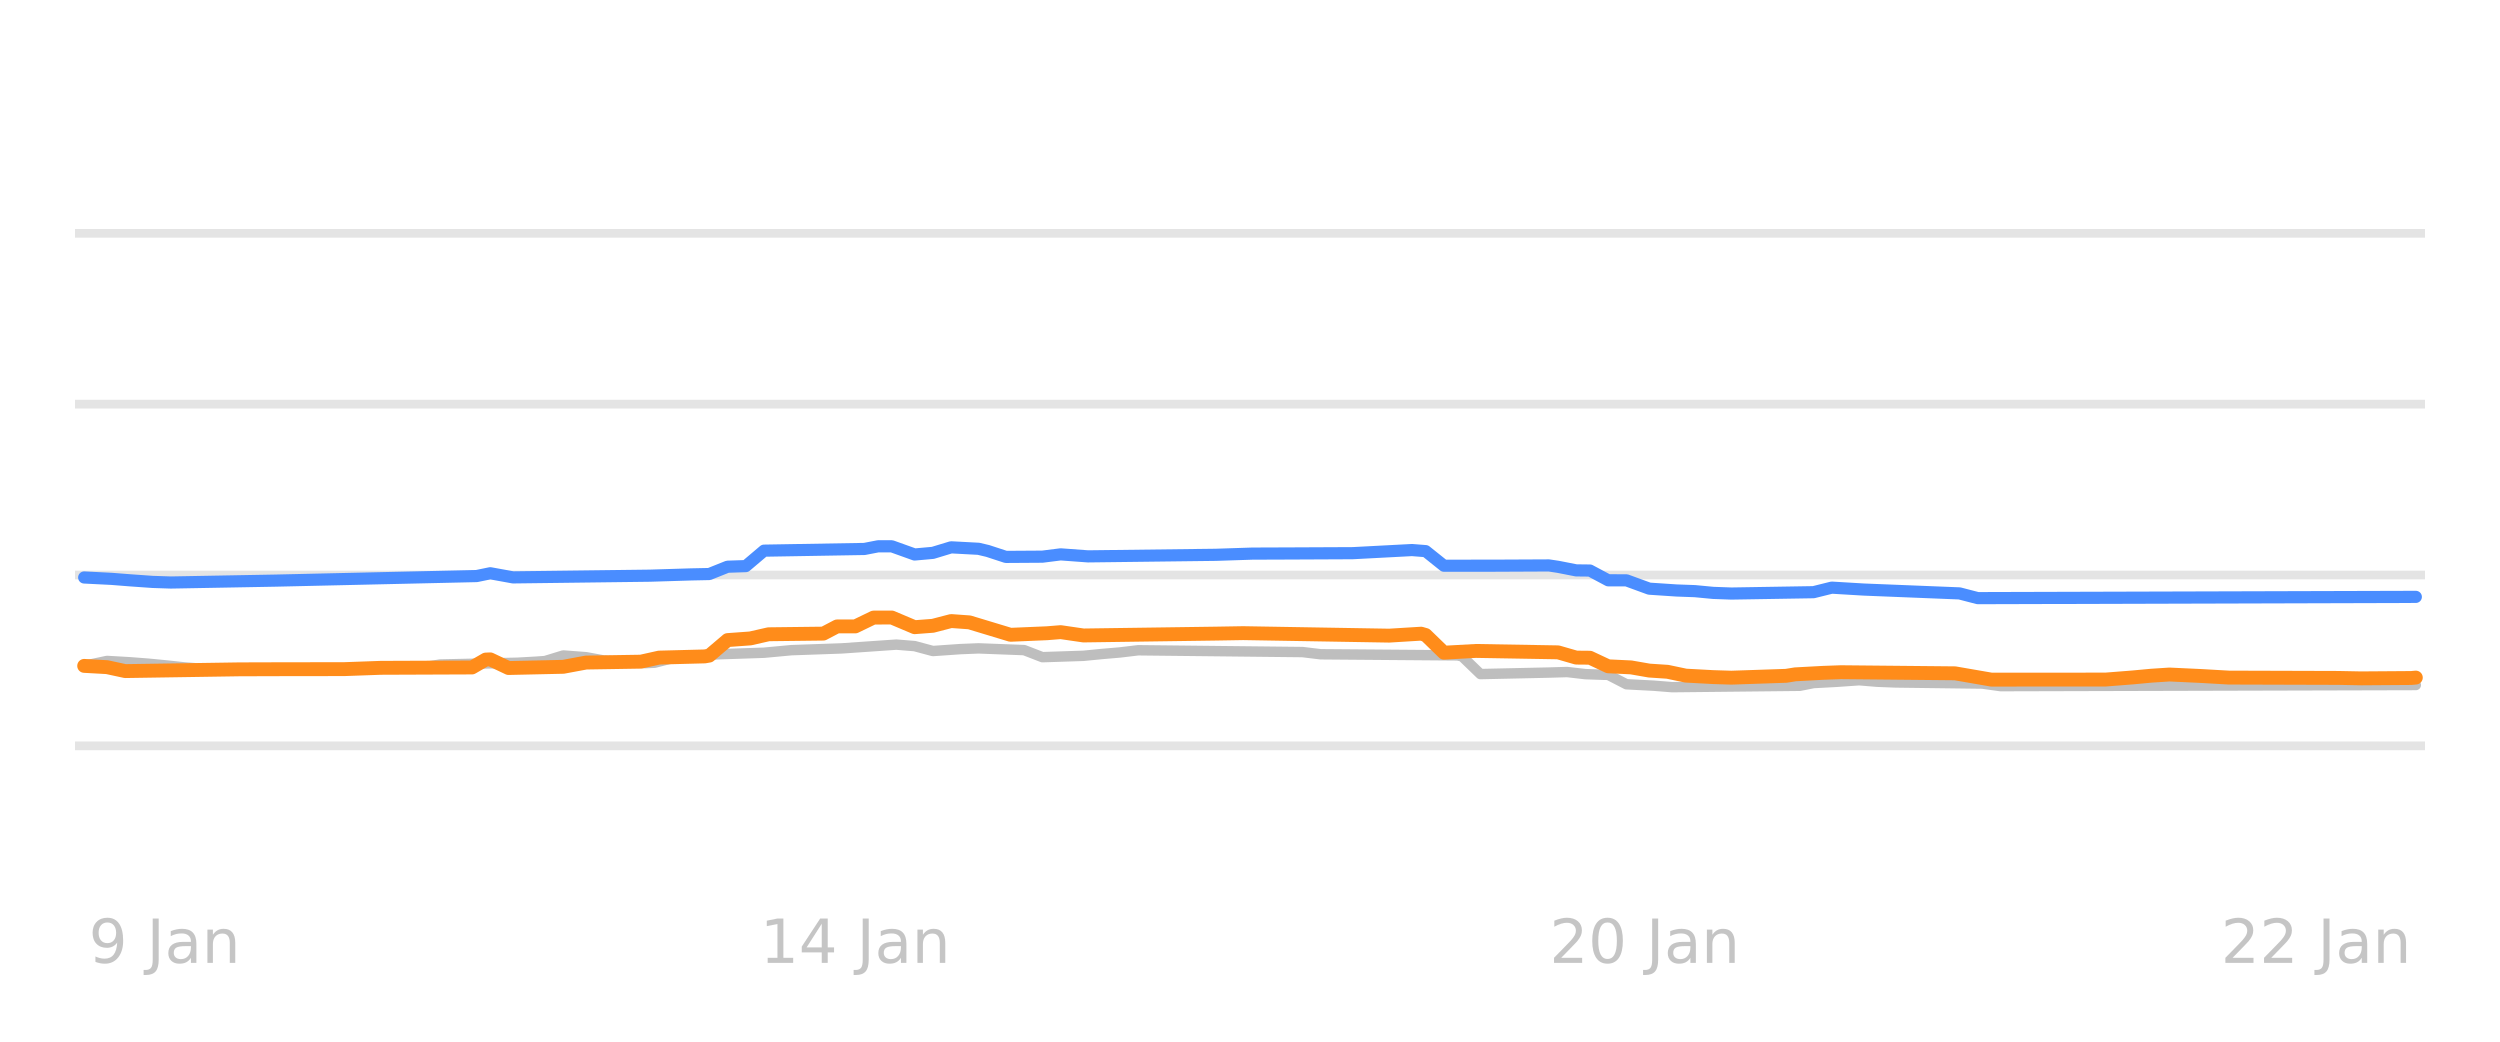
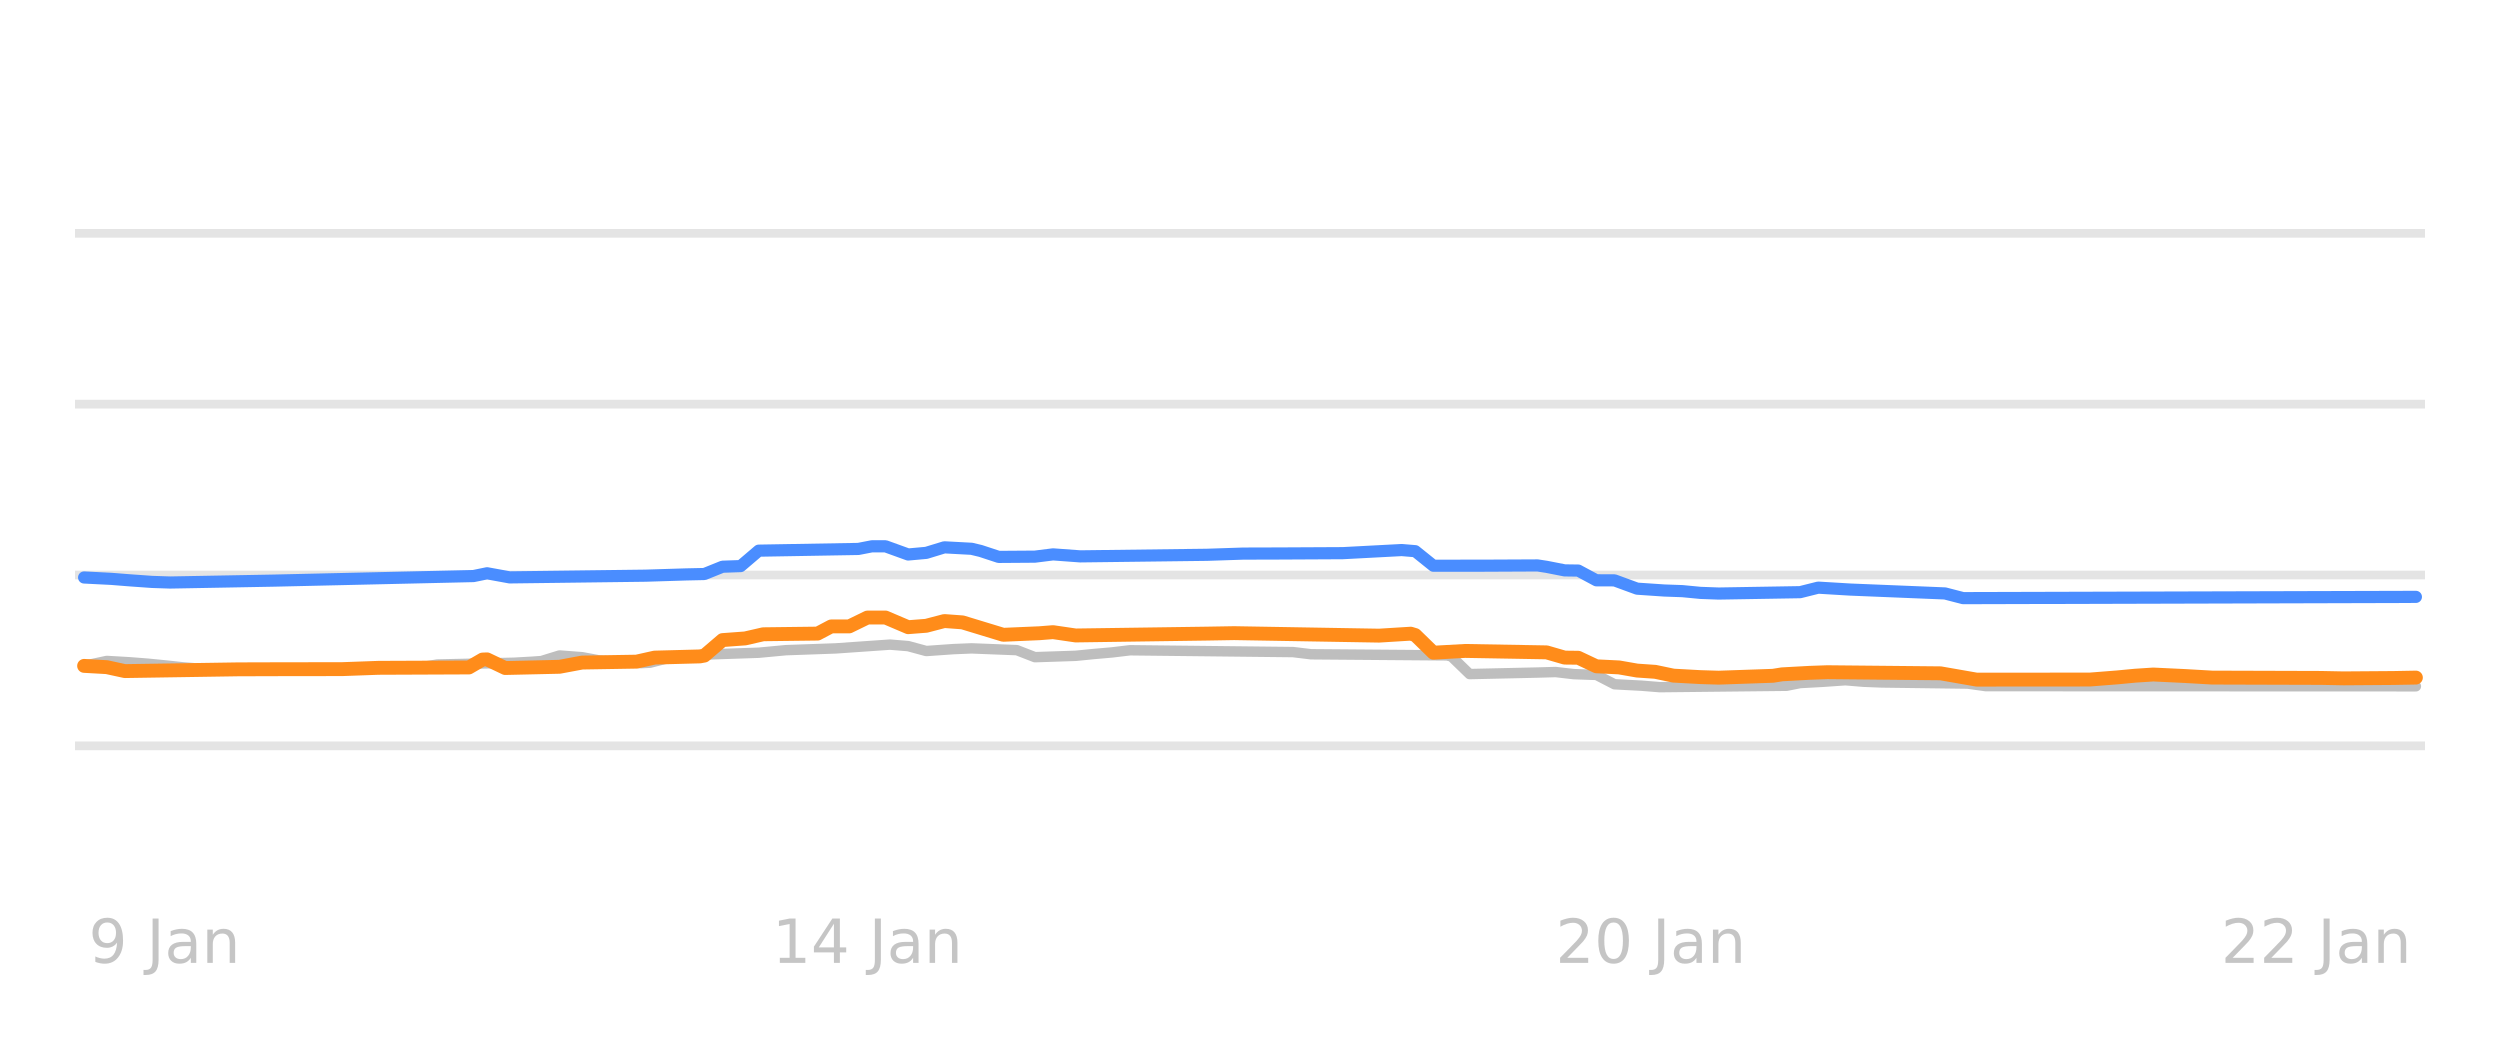
<svg xmlns="http://www.w3.org/2000/svg" xmlns:xlink="http://www.w3.org/1999/xlink" width="144pt" height="60pt" viewBox="0 0 144 60" version="1.1">
  <defs>
    <style type="text/css">*{stroke-linejoin: round; stroke-linecap: butt}</style>
  </defs>
  <g id="figure_1">
    <g id="patch_1">
      <path d="M 0 60  L 144 60  L 144 0  L 0 0  L 0 60  z " style="fill: none; opacity: 0" />
    </g>
    <g id="axes_1">
      <g id="patch_2">
        <path d="M 4.32 52.8  L 139.68 52.8  L 139.68 3.6  L 4.32 3.6  L 4.32 52.8  z " style="fill: none" />
      </g>
      <g id="matplotlib.axis_1" />
      <g id="matplotlib.axis_2" />
      <g id="line2d_1">
-         <path d="M 4.32 42.96  L 139.68 42.96  " clip-path="url(#p00080f85c6)" style="fill: none; stroke: #b2b2b2; stroke-opacity: 0.35; stroke-width: 0.5; stroke-linecap: square" />
+         <path d="M 4.32 42.96  L 139.68 42.96  " clip-path="url(#pa02207740c)" style="fill: none; stroke: #b2b2b2; stroke-opacity: 0.35; stroke-width: 0.5; stroke-linecap: square" />
      </g>
      <g id="line2d_2">
-         <path d="M 4.32 33.12  L 139.68 33.12  " clip-path="url(#p00080f85c6)" style="fill: none; stroke: #b2b2b2; stroke-opacity: 0.35; stroke-width: 0.5; stroke-linecap: square" />
+         <path d="M 4.32 33.12  L 139.68 33.12  " clip-path="url(#pa02207740c)" style="fill: none; stroke: #b2b2b2; stroke-opacity: 0.35; stroke-width: 0.5; stroke-linecap: square" />
      </g>
      <g id="line2d_3">
-         <path d="M 4.32 23.28  L 139.68 23.28  " clip-path="url(#p00080f85c6)" style="fill: none; stroke: #b2b2b2; stroke-opacity: 0.35; stroke-width: 0.5; stroke-linecap: square" />
+         <path d="M 4.32 23.28  L 139.68 23.28  " clip-path="url(#pa02207740c)" style="fill: none; stroke: #b2b2b2; stroke-opacity: 0.35; stroke-width: 0.5; stroke-linecap: square" />
      </g>
      <g id="line2d_4">
-         <path d="M 4.32 13.44  L 139.68 13.44  " clip-path="url(#p00080f85c6)" style="fill: none; stroke: #b2b2b2; stroke-opacity: 0.35; stroke-width: 0.5; stroke-linecap: square" />
+         <path d="M 4.32 13.44  L 139.68 13.44  " clip-path="url(#pa02207740c)" style="fill: none; stroke: #b2b2b2; stroke-opacity: 0.35; stroke-width: 0.5; stroke-linecap: square" />
      </g>
      <g id="line2d_5">
-         <path d="M 4.849 38.35  L 6.163 38.07  L 7.477 38.146  L 8.528 38.227  L 9.58 38.329  L 10.631 38.443  L 11.945 38.541  L 12.996 38.581  L 24.035 38.491  L 25.349 38.276  L 29.817 38.173  L 30.868 38.114  L 31.394 38.077  L 32.445 37.755  L 33.759 37.855  L 34.811 38.05  L 36.125 38.135  L 37.176 38.197  L 37.702 38.174  L 39.016 37.838  L 40.33 37.754  L 41.381 37.686  L 44.009 37.597  L 45.586 37.45  L 48.477 37.348  L 51.631 37.13  L 52.683 37.216  L 53.734 37.499  L 55.311 37.389  L 56.362 37.346  L 58.99 37.446  L 60.042 37.853  L 62.407 37.775  L 63.458 37.671  L 64.51 37.581  L 65.561 37.455  L 75.022 37.559  L 76.074 37.686  L 83.958 37.75  L 84.221 37.811  L 85.273 38.827  L 89.215 38.74  L 90.266 38.709  L 91.317 38.83  L 92.369 38.867  L 92.632 38.872  L 93.683 39.413  L 95.26 39.496  L 96.311 39.58  L 103.67 39.501  L 104.459 39.344  L 105.773 39.273  L 107.087 39.181  L 108.138 39.268  L 109.189 39.309  L 114.183 39.374  L 115.234 39.521  L 139.151 39.457  L 139.151 39.457  " clip-path="url(#p00080f85c6)" style="fill: none; stroke: #bebebe; stroke-width: 0.6; stroke-linecap: round" />
+         <path d="M 4.845 38.35  L 6.149 38.07  L 7.453 38.146  L 8.496 38.227  L 9.539 38.33  L 10.582 38.443  L 11.886 38.541  L 12.929 38.581  L 23.883 38.491  L 25.187 38.276  L 29.62 38.173  L 30.664 38.114  L 31.185 38.077  L 32.228 37.755  L 33.532 37.855  L 34.576 38.05  L 35.88 38.135  L 36.923 38.197  L 37.444 38.173  L 38.748 37.838  L 40.052 37.754  L 41.096 37.686  L 43.703 37.597  L 45.268 37.45  L 48.137 37.348  L 51.267 37.13  L 52.31 37.216  L 53.353 37.499  L 54.918 37.389  L 55.961 37.346  L 58.569 37.448  L 59.612 37.853  L 61.959 37.775  L 63.002 37.671  L 64.046 37.58  L 65.089 37.455  L 74.478 37.56  L 75.521 37.686  L 83.345 37.75  L 83.605 37.815  L 84.649 38.827  L 88.561 38.739  L 89.604 38.709  L 90.647 38.83  L 91.69 38.867  L 91.951 38.874  L 92.994 39.413  L 94.559 39.496  L 95.602 39.58  L 102.904 39.5  L 103.687 39.344  L 104.991 39.272  L 106.295 39.181  L 107.338 39.268  L 108.381 39.309  L 113.336 39.375  L 114.38 39.521  L 139.155 39.531  L 139.155 39.531  " clip-path="url(#pa02207740c)" style="fill: none; stroke: #bebebe; stroke-width: 0.6; stroke-linecap: round" />
      </g>
      <g id="line2d_6">
-         <path d="M 4.849 33.263  L 6.426 33.342  L 7.477 33.425  L 8.791 33.518  L 9.842 33.553  L 15.887 33.443  L 27.452 33.181  L 28.24 33.019  L 29.554 33.258  L 37.439 33.159  L 39.804 33.086  L 40.855 33.064  L 41.907 32.643  L 42.958 32.608  L 44.009 31.718  L 49.791 31.62  L 50.58 31.467  L 51.368 31.467  L 52.683 31.939  L 53.734 31.845  L 54.785 31.526  L 56.362 31.61  L 56.888 31.734  L 57.939 32.078  L 60.042 32.064  L 61.093 31.931  L 62.67 32.047  L 70.029 31.957  L 72.131 31.888  L 74.234 31.88  L 77.914 31.863  L 81.33 31.683  L 82.119 31.745  L 83.17 32.586  L 86.061 32.584  L 89.215 32.569  L 89.741 32.648  L 90.792 32.854  L 91.58 32.863  L 92.632 33.425  L 93.683 33.427  L 94.997 33.907  L 96.574 34.012  L 97.625 34.05  L 98.677 34.15  L 99.728 34.188  L 104.459 34.11  L 105.51 33.848  L 107.35 33.958  L 112.869 34.18  L 113.92 34.453  L 139.151 34.38  L 139.151 34.38  " clip-path="url(#p00080f85c6)" style="fill: none; stroke: #4a8dff; stroke-width: 0.7; stroke-linecap: round" />
+         <path d="M 4.845 33.263  L 6.409 33.342  L 7.453 33.425  L 8.757 33.518  L 9.8 33.553  L 15.798 33.443  L 27.273 33.181  L 28.056 33.02  L 29.36 33.258  L 37.184 33.159  L 39.531 33.086  L 40.574 33.063  L 41.617 32.643  L 42.66 32.607  L 43.703 31.718  L 49.441 31.619  L 50.223 31.467  L 51.006 31.467  L 52.31 31.939  L 53.353 31.845  L 54.396 31.526  L 55.961 31.61  L 56.483 31.735  L 57.526 32.078  L 59.612 32.063  L 60.655 31.932  L 62.22 32.047  L 69.522 31.956  L 71.609 31.887  L 73.695 31.881  L 77.346 31.862  L 80.737 31.683  L 81.519 31.748  L 82.562 32.586  L 85.431 32.584  L 88.561 32.569  L 89.082 32.649  L 90.125 32.854  L 90.908 32.865  L 91.951 33.425  L 92.994 33.429  L 94.298 33.907  L 95.863 34.013  L 96.906 34.05  L 97.949 34.15  L 98.993 34.188  L 103.687 34.109  L 104.73 33.848  L 106.556 33.958  L 112.032 34.182  L 113.076 34.453  L 139.155 34.38  L 139.155 34.38  " clip-path="url(#pa02207740c)" style="fill: none; stroke: #4a8dff; stroke-width: 0.7; stroke-linecap: round" />
      </g>
      <g id="line2d_7">
-         <path d="M 4.849 38.355  L 6.163 38.428  L 7.214 38.655  L 13.785 38.554  L 16.15 38.547  L 19.83 38.542  L 21.932 38.467  L 27.189 38.446  L 27.977 37.991  L 28.24 37.98  L 29.291 38.478  L 32.445 38.408  L 33.759 38.163  L 36.913 38.112  L 37.964 37.878  L 40.593 37.809  L 40.855 37.763  L 41.907 36.869  L 43.221 36.773  L 44.272 36.534  L 47.426 36.496  L 48.215 36.082  L 49.266 36.081  L 50.317 35.572  L 51.368 35.57  L 52.683 36.126  L 53.734 36.046  L 54.785 35.772  L 55.836 35.848  L 58.202 36.564  L 60.304 36.475  L 61.093 36.411  L 62.407 36.603  L 70.029 36.496  L 71.606 36.469  L 80.016 36.613  L 81.856 36.5  L 82.119 36.576  L 83.17 37.595  L 85.01 37.494  L 89.741 37.575  L 90.792 37.878  L 91.58 37.885  L 92.632 38.379  L 93.946 38.442  L 94.997 38.625  L 96.048 38.695  L 97.1 38.916  L 98.677 39.001  L 99.728 39.034  L 102.882 38.927  L 103.407 38.842  L 104.984 38.757  L 106.036 38.719  L 112.606 38.783  L 114.709 39.147  L 121.279 39.143  L 122.856 39.019  L 123.908 38.921  L 124.959 38.852  L 126.799 38.938  L 128.376 39.029  L 134.683 39.048  L 135.997 39.074  L 138.888 39.053  L 139.151 39.029  L 139.151 39.029  " clip-path="url(#p00080f85c6)" style="fill: none; stroke: #ff8c1a; stroke-width: 0.8; stroke-linecap: round" />
+         <path d="M 4.845 38.355  L 6.149 38.428  L 7.192 38.655  L 13.712 38.554  L 16.059 38.547  L 19.71 38.542  L 21.796 38.467  L 27.012 38.445  L 27.795 37.99  L 28.056 37.98  L 29.099 38.478  L 32.228 38.407  L 33.532 38.163  L 36.662 38.111  L 37.705 37.878  L 40.313 37.809  L 40.574 37.761  L 41.617 36.869  L 42.921 36.773  L 43.964 36.534  L 47.094 36.495  L 47.876 36.082  L 48.919 36.08  L 49.963 35.571  L 51.006 35.57  L 52.31 36.126  L 53.353 36.045  L 54.396 35.772  L 55.439 35.849  L 57.787 36.564  L 59.873 36.474  L 60.655 36.412  L 61.959 36.603  L 69.522 36.496  L 71.087 36.469  L 79.433 36.613  L 81.258 36.5  L 81.519 36.579  L 82.562 37.595  L 84.388 37.494  L 89.082 37.576  L 90.125 37.878  L 90.908 37.887  L 91.951 38.379  L 93.255 38.443  L 94.298 38.625  L 95.341 38.697  L 96.385 38.916  L 97.949 39.002  L 98.993 39.034  L 102.122 38.926  L 102.644 38.842  L 104.208 38.756  L 105.252 38.719  L 111.772 38.783  L 113.858 39.147  L 120.378 39.142  L 121.943 39.019  L 122.986 38.92  L 124.029 38.852  L 125.855 38.939  L 127.419 39.029  L 133.679 39.048  L 134.983 39.074  L 137.851 39.053  L 139.155 39.029  L 139.155 39.029  " clip-path="url(#pa02207740c)" style="fill: none; stroke: #ff8c1a; stroke-width: 0.8; stroke-linecap: round" />
      </g>
      <g id="text_1">
-         <g style="fill: #b2b2b2; opacity: 0.75" transform="translate(5.113125 55.45945) scale(0.035 -0.035)">
+         <g style="fill: #b2b2b2; opacity: 0.75" transform="translate(5.106977 55.45945) scale(0.035 -0.035)">
          <defs>
            <path id="DejaVuSans-39" d="M 703 97  L 703 672  Q 941 559 1184 500  Q 1428 441 1663 441  Q 2288 441 2617 861  Q 2947 1281 2994 2138  Q 2813 1869 2534 1725  Q 2256 1581 1919 1581  Q 1219 1581 811 2004  Q 403 2428 403 3163  Q 403 3881 828 4315  Q 1253 4750 1959 4750  Q 2769 4750 3195 4129  Q 3622 3509 3622 2328  Q 3622 1225 3098 567  Q 2575 -91 1691 -91  Q 1453 -91 1209 -44  Q 966 3 703 97  z M 1959 2075  Q 2384 2075 2632 2365  Q 2881 2656 2881 3163  Q 2881 3666 2632 3958  Q 2384 4250 1959 4250  Q 1534 4250 1286 3958  Q 1038 3666 1038 3163  Q 1038 2656 1286 2365  Q 1534 2075 1959 2075  z " transform="scale(0.015625)" />
            <path id="DejaVuSans-20" transform="scale(0.015625)" />
            <path id="DejaVuSans-4a" d="M 628 4666  L 1259 4666  L 1259 325  Q 1259 -519 939 -900  Q 619 -1281 -91 -1281  L -331 -1281  L -331 -750  L -134 -750  Q 284 -750 456 -515  Q 628 -281 628 325  L 628 4666  z " transform="scale(0.015625)" />
            <path id="DejaVuSans-61" d="M 2194 1759  Q 1497 1759 1228 1600  Q 959 1441 959 1056  Q 959 750 1161 570  Q 1363 391 1709 391  Q 2188 391 2477 730  Q 2766 1069 2766 1631  L 2766 1759  L 2194 1759  z M 3341 1997  L 3341 0  L 2766 0  L 2766 531  Q 2569 213 2275 61  Q 1981 -91 1556 -91  Q 1019 -91 701 211  Q 384 513 384 1019  Q 384 1609 779 1909  Q 1175 2209 1959 2209  L 2766 2209  L 2766 2266  Q 2766 2663 2505 2880  Q 2244 3097 1772 3097  Q 1472 3097 1187 3025  Q 903 2953 641 2809  L 641 3341  Q 956 3463 1253 3523  Q 1550 3584 1831 3584  Q 2591 3584 2966 3190  Q 3341 2797 3341 1997  z " transform="scale(0.015625)" />
            <path id="DejaVuSans-6e" d="M 3513 2113  L 3513 0  L 2938 0  L 2938 2094  Q 2938 2591 2744 2837  Q 2550 3084 2163 3084  Q 1697 3084 1428 2787  Q 1159 2491 1159 1978  L 1159 0  L 581 0  L 581 3500  L 1159 3500  L 1159 2956  Q 1366 3272 1645 3428  Q 1925 3584 2291 3584  Q 2894 3584 3203 3211  Q 3513 2838 3513 2113  z " transform="scale(0.015625)" />
          </defs>
          <use xlink:href="#DejaVuSans-39" />
          <use xlink:href="#DejaVuSans-20" transform="translate(63.62305 0)" />
          <use xlink:href="#DejaVuSans-4a" transform="translate(95.41016 0)" />
          <use xlink:href="#DejaVuSans-61" transform="translate(124.9023 0)" />
          <use xlink:href="#DejaVuSans-6e" transform="translate(186.1816 0)" />
        </g>
      </g>
      <g id="text_2">
-         <g style="fill: #b2b2b2; opacity: 0.75" transform="translate(43.78297 55.45945) scale(0.035 -0.035)">
+         <g style="fill: #b2b2b2; opacity: 0.75" transform="translate(44.48387 55.45945) scale(0.035 -0.035)">
          <defs>
            <path id="DejaVuSans-31" d="M 794 531  L 1825 531  L 1825 4091  L 703 3866  L 703 4441  L 1819 4666  L 2450 4666  L 2450 531  L 3481 531  L 3481 0  L 794 0  L 794 531  z " transform="scale(0.015625)" />
            <path id="DejaVuSans-34" d="M 2419 4116  L 825 1625  L 2419 1625  L 2419 4116  z M 2253 4666  L 3047 4666  L 3047 1625  L 3713 1625  L 3713 1100  L 3047 1100  L 3047 0  L 2419 0  L 2419 1100  L 313 1100  L 313 1709  L 2253 4666  z " transform="scale(0.015625)" />
          </defs>
          <use xlink:href="#DejaVuSans-31" />
          <use xlink:href="#DejaVuSans-34" transform="translate(63.62305 0)" />
          <use xlink:href="#DejaVuSans-20" transform="translate(127.2461 0)" />
          <use xlink:href="#DejaVuSans-4a" transform="translate(159.0332 0)" />
          <use xlink:href="#DejaVuSans-61" transform="translate(188.5254 0)" />
          <use xlink:href="#DejaVuSans-6e" transform="translate(249.8047 0)" />
        </g>
      </g>
      <g id="text_3">
-         <g style="fill: #b2b2b2; opacity: 0.75" transform="translate(89.25547 55.45945) scale(0.035 -0.035)">
+         <g style="fill: #b2b2b2; opacity: 0.75" transform="translate(89.60387 55.45945) scale(0.035 -0.035)">
          <defs>
            <path id="DejaVuSans-32" d="M 1228 531  L 3431 531  L 3431 0  L 469 0  L 469 531  Q 828 903 1448 1529  Q 2069 2156 2228 2338  Q 2531 2678 2651 2914  Q 2772 3150 2772 3378  Q 2772 3750 2511 3984  Q 2250 4219 1831 4219  Q 1534 4219 1204 4116  Q 875 4013 500 3803  L 500 4441  Q 881 4594 1212 4672  Q 1544 4750 1819 4750  Q 2544 4750 2975 4387  Q 3406 4025 3406 3419  Q 3406 3131 3298 2873  Q 3191 2616 2906 2266  Q 2828 2175 2409 1742  Q 1991 1309 1228 531  z " transform="scale(0.015625)" />
            <path id="DejaVuSans-30" d="M 2034 4250  Q 1547 4250 1301 3770  Q 1056 3291 1056 2328  Q 1056 1369 1301 889  Q 1547 409 2034 409  Q 2525 409 2770 889  Q 3016 1369 3016 2328  Q 3016 3291 2770 3770  Q 2525 4250 2034 4250  z M 2034 4750  Q 2819 4750 3233 4129  Q 3647 3509 3647 2328  Q 3647 1150 3233 529  Q 2819 -91 2034 -91  Q 1250 -91 836 529  Q 422 1150 422 2328  Q 422 3509 836 4129  Q 1250 4750 2034 4750  z " transform="scale(0.015625)" />
          </defs>
          <use xlink:href="#DejaVuSans-32" />
          <use xlink:href="#DejaVuSans-30" transform="translate(63.62305 0)" />
          <use xlink:href="#DejaVuSans-20" transform="translate(127.2461 0)" />
          <use xlink:href="#DejaVuSans-4a" transform="translate(159.0332 0)" />
          <use xlink:href="#DejaVuSans-61" transform="translate(188.5254 0)" />
          <use xlink:href="#DejaVuSans-6e" transform="translate(249.8047 0)" />
        </g>
      </g>
      <g id="text_4">
-         <g style="fill: #b2b2b2; opacity: 0.75" transform="translate(127.9253 55.45945) scale(0.035 -0.035)">
+         <g style="fill: #b2b2b2; opacity: 0.75" transform="translate(127.9315 55.45945) scale(0.035 -0.035)">
          <use xlink:href="#DejaVuSans-32" />
          <use xlink:href="#DejaVuSans-32" transform="translate(63.62305 0)" />
          <use xlink:href="#DejaVuSans-20" transform="translate(127.2461 0)" />
          <use xlink:href="#DejaVuSans-4a" transform="translate(159.0332 0)" />
          <use xlink:href="#DejaVuSans-61" transform="translate(188.5254 0)" />
          <use xlink:href="#DejaVuSans-6e" transform="translate(249.8047 0)" />
        </g>
      </g>
    </g>
  </g>
  <defs>
-     <clipPath id="p00080f85c6">
+     <clipPath id="pa02207740c">
      <rect x="4.32" y="3.6" width="135.36" height="49.2" />
    </clipPath>
  </defs>
</svg>
